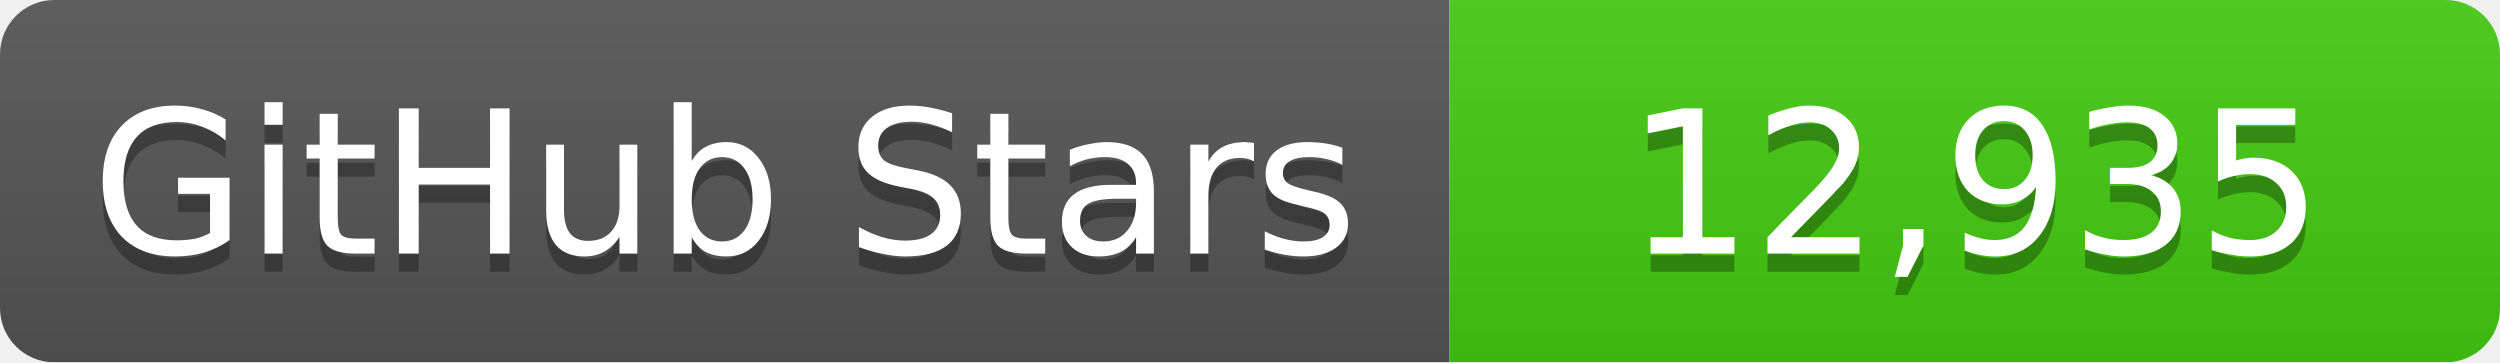
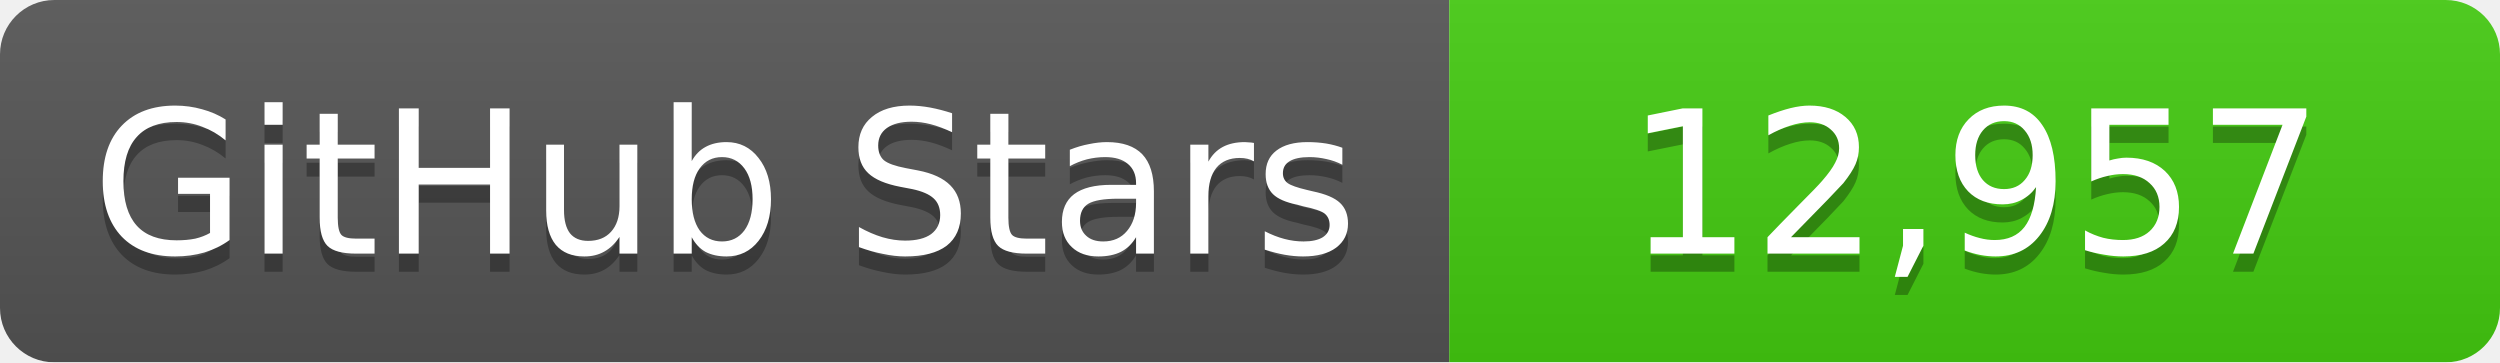
<svg xmlns="http://www.w3.org/2000/svg" width="138" height="20">
  <linearGradient id="b" x2="0" y2="100%">
    <stop offset="0" stop-color="#bbb" stop-opacity=".1" />
    <stop offset="1" stop-opacity=".1" />
  </linearGradient>
  <mask id="a">
    <rect width="138" height="20" rx="3" fill="#fff" />
  </mask>
  <g mask="url(#a)">
    <path fill="#555" d="M0 0h80v20H0z" />
    <path fill="#4c1" d="M80 0h58v20H80z" />
    <path fill="url(#b)" d="M0 0h138v20H0z" />
  </g>
  <g fill="#fff" text-anchor="middle" font-family="DejaVu Sans,Verdana,Geneva,sans-serif" font-size="11">
    <text x="40" y="15" fill="#010101" fill-opacity=".3">GitHub Stars</text>
    <text x="40" y="14">GitHub Stars</text>
-     <text x="109" y="15" fill="#010101" fill-opacity=".3">12,935</text>
-     <text x="109" y="14">12,935</text>
+     <text x="109" y="15" fill="#010101" fill-opacity=".3">12,957</text>
+     <text x="109" y="14">12,957</text>
  </g>
</svg>
